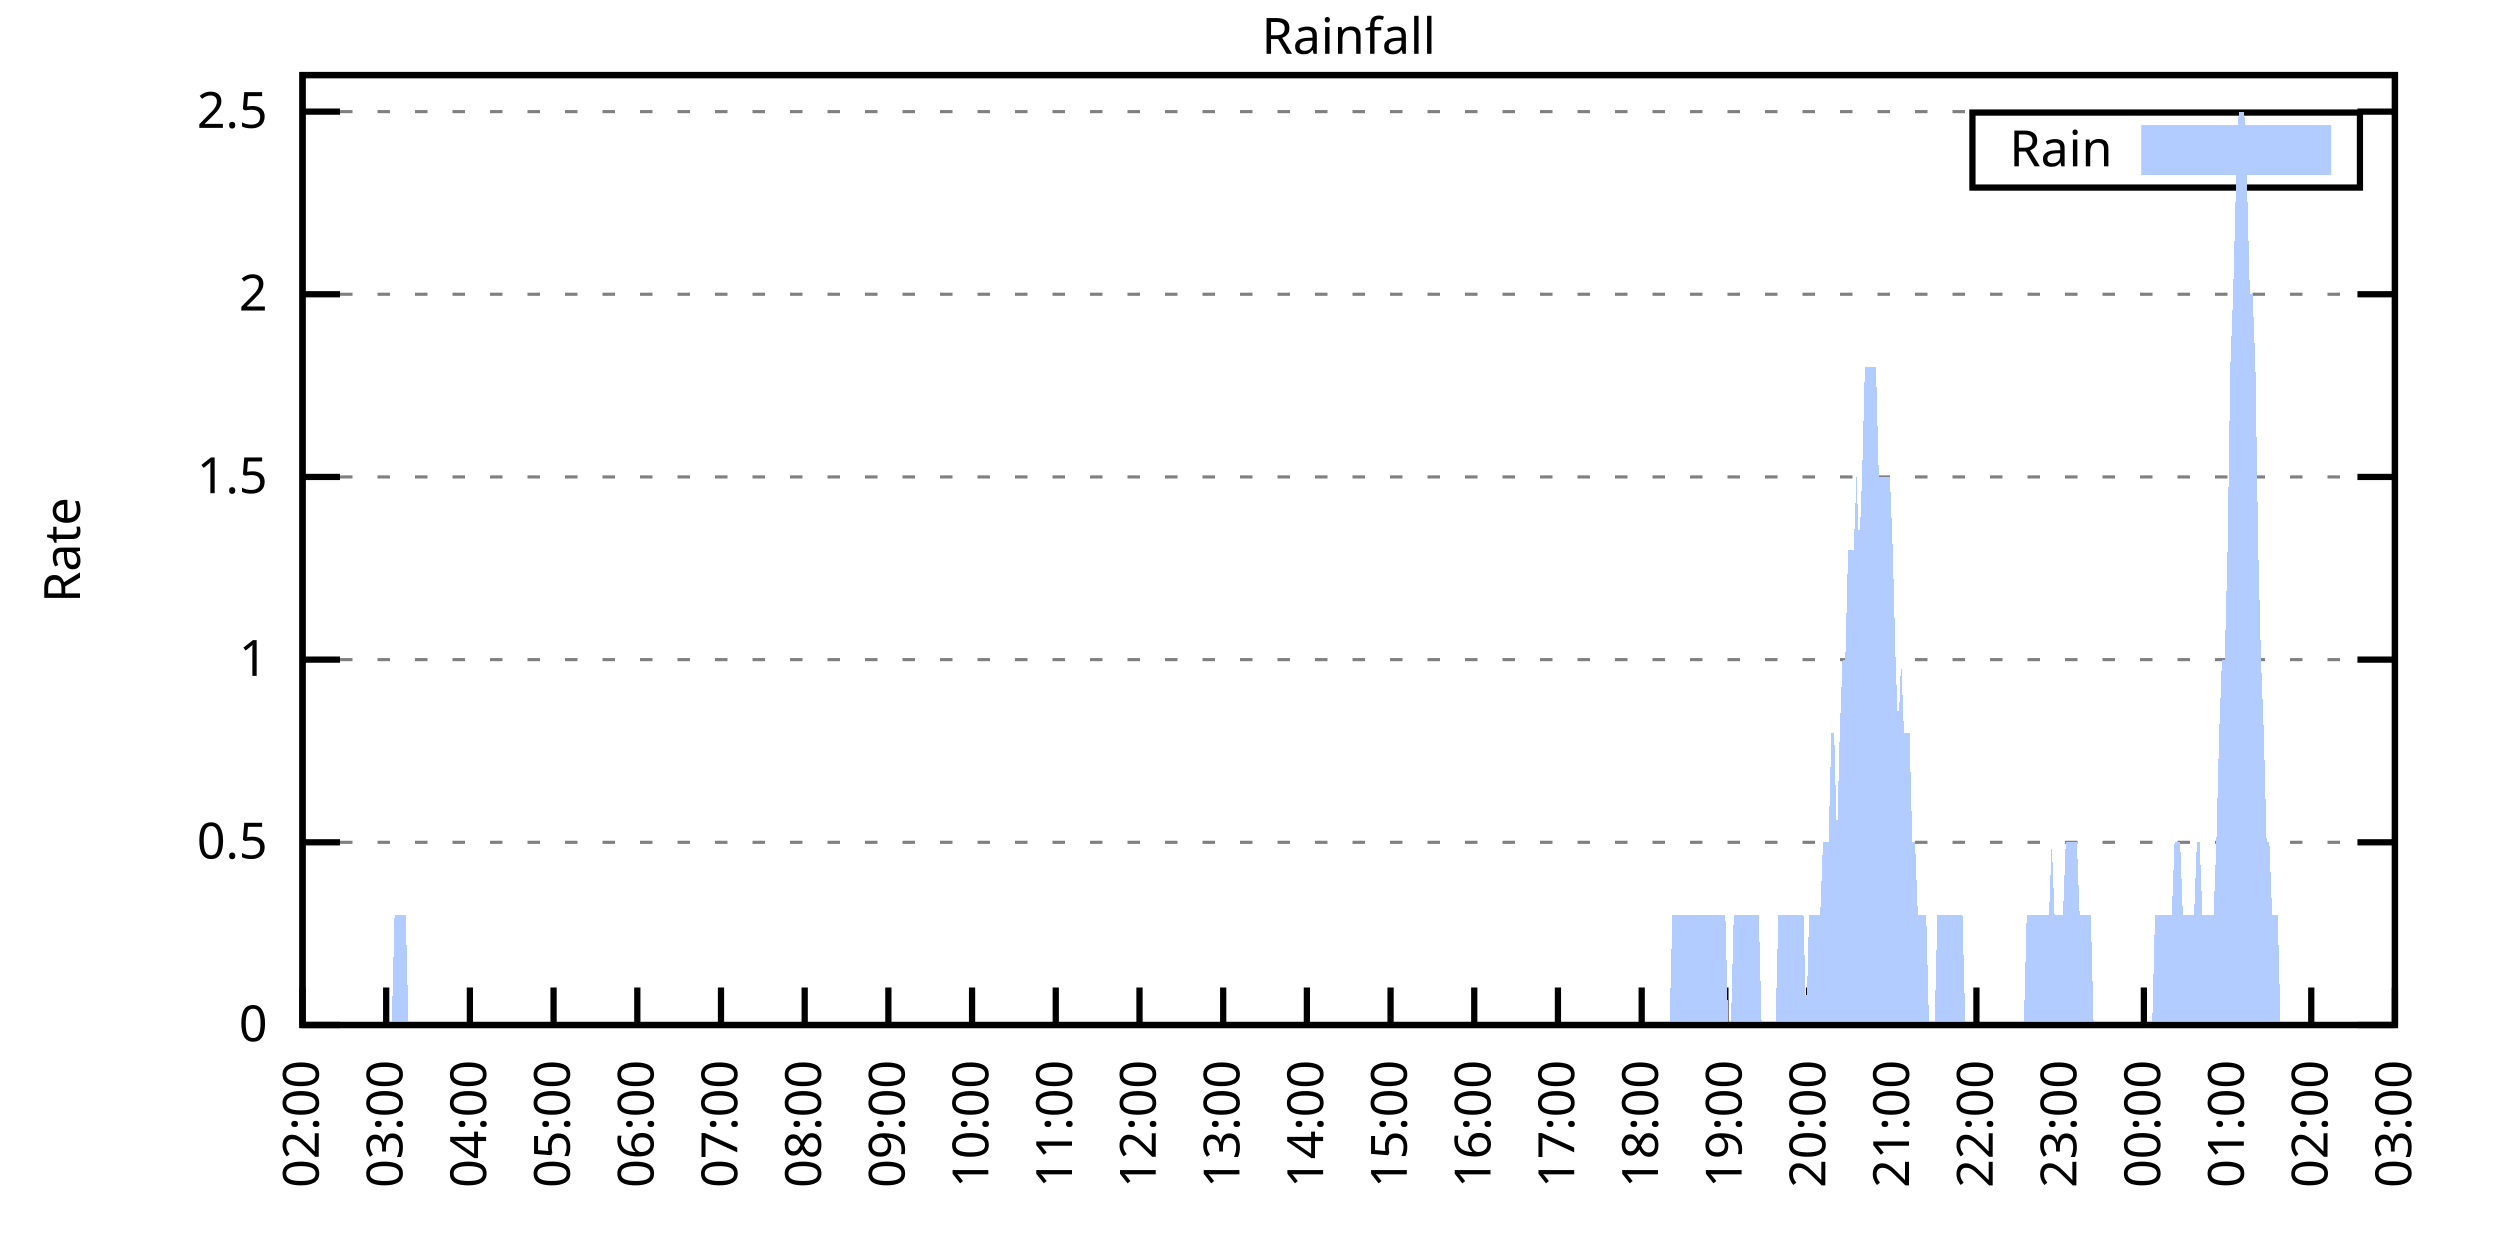
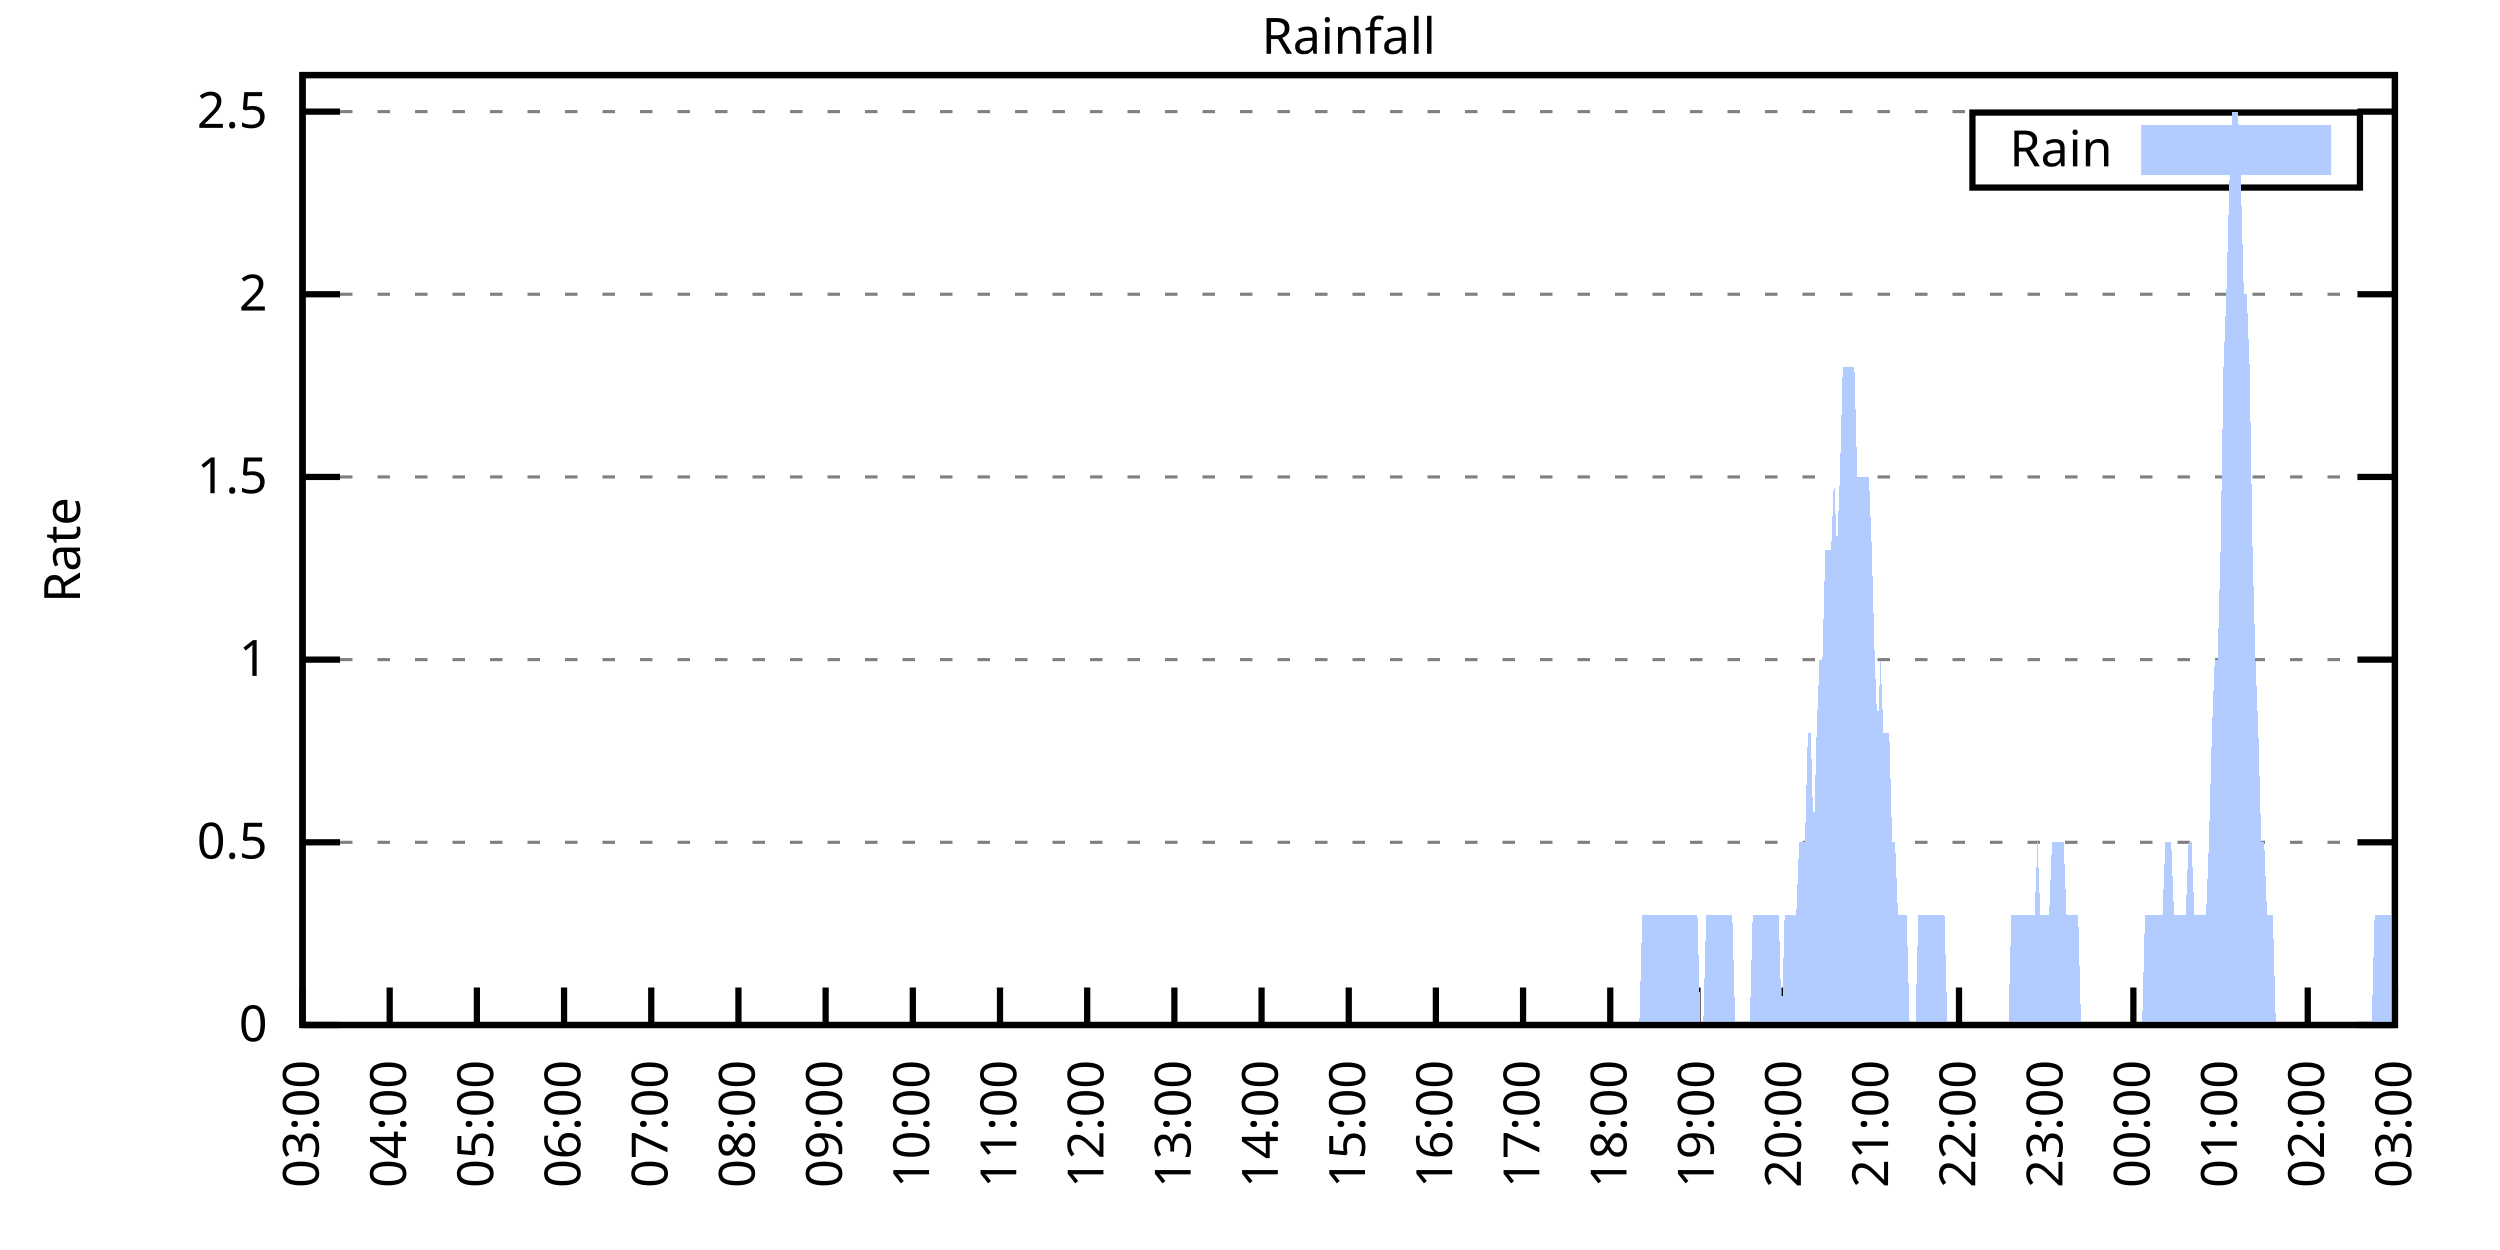
<svg xmlns="http://www.w3.org/2000/svg" xmlns:xlink="http://www.w3.org/1999/xlink" width="400" height="200" viewBox="0 0 400 200">
  <g id="gnuplot_canvas">
    <rect x="0" y="0" width="400" height="200" fill="none" />
    <defs>
      <circle id="gpDot" r="0.5" stroke-width="0.5" stroke="currentColor" />
      <path id="gpPt0" stroke-width="0.333" stroke="currentColor" d="M-1,0 h2 M0,-1 v2" />
      <path id="gpPt1" stroke-width="0.333" stroke="currentColor" d="M-1,-1 L1,1 M1,-1 L-1,1" />
      <path id="gpPt2" stroke-width="0.333" stroke="currentColor" d="M-1,0 L1,0 M0,-1 L0,1 M-1,-1 L1,1 M-1,1 L1,-1" />
      <rect id="gpPt3" stroke-width="0.333" stroke="currentColor" x="-1" y="-1" width="2" height="2" />
      <rect id="gpPt4" stroke-width="0.333" stroke="currentColor" fill="currentColor" x="-1" y="-1" width="2" height="2" />
      <circle id="gpPt5" stroke-width="0.333" stroke="currentColor" cx="0" cy="0" r="1" />
      <use xlink:href="#gpPt5" id="gpPt6" fill="currentColor" stroke="none" />
      <path id="gpPt7" stroke-width="0.333" stroke="currentColor" d="M0,-1.33 L-1.33,0.67 L1.33,0.67 z" />
      <use xlink:href="#gpPt7" id="gpPt8" fill="currentColor" stroke="none" />
      <use xlink:href="#gpPt7" id="gpPt9" stroke="currentColor" transform="rotate(180)" />
      <use xlink:href="#gpPt9" id="gpPt10" fill="currentColor" stroke="none" />
      <use xlink:href="#gpPt3" id="gpPt11" stroke="currentColor" transform="rotate(45)" />
      <use xlink:href="#gpPt11" id="gpPt12" fill="currentColor" stroke="none" />
      <path id="gpPt13" stroke-width="0.333" stroke="currentColor" d="M0,1.330 L1.265,0.411 L0.782,-1.067 L-0.782,-1.076 L-1.265,0.411 z" />
      <use xlink:href="#gpPt13" id="gpPt14" fill="currentColor" stroke="none" />
      <filter id="textbox" filterUnits="objectBoundingBox" x="0" y="0" height="1" width="1">
        <feFlood flood-color="white" flood-opacity="1" result="bgnd" />
        <feComposite in="SourceGraphic" in2="bgnd" operator="atop" />
      </filter>
      <filter id="greybox" filterUnits="objectBoundingBox" x="0" y="0" height="1" width="1">
        <feFlood flood-color="lightgrey" flood-opacity="1" result="grey" />
        <feComposite in="SourceGraphic" in2="grey" operator="atop" />
      </filter>
    </defs>
    <g fill="none" color="white" stroke="currentColor" stroke-width="1.00" stroke-linecap="butt" stroke-linejoin="miter">
</g>
    <g fill="none" color="black" stroke="currentColor" stroke-width="1.00" stroke-linecap="butt" stroke-linejoin="miter">
      <g stroke="none" shape-rendering="crispEdges">
        <polygon fill="rgb(255, 255, 255)" points="48.40,164.00 383.18,164.00 383.18,12.02 48.40,12.02 " />
      </g>
    </g>
    <g fill="none" color="black" stroke="currentColor" stroke-width="1.00" stroke-linecap="butt" stroke-linejoin="miter">
</g>
    <g fill="none" color="black" stroke="black" stroke-width="0.50" stroke-linecap="butt" stroke-linejoin="miter">
</g>
    <g fill="none" color="gray" stroke="currentColor" stroke-width="0.50" stroke-linecap="butt" stroke-linejoin="miter">
      <path stroke="gray" stroke-dasharray="2,4" class="gridline" d="M48.40,164.00 L383.19,164.00  " />
    </g>
    <g fill="none" color="gray" stroke="gray" stroke-width="1.00" stroke-linecap="butt" stroke-linejoin="miter">
</g>
    <g fill="none" color="black" stroke="currentColor" stroke-width="1.00" stroke-linecap="butt" stroke-linejoin="miter">
      <path stroke="black" d="M48.40,164.00 L54.40,164.00 M383.19,164.00 L377.19,164.00  " />
      <g transform="translate(42.80,166.60)" stroke="none" fill="black" font-family="Sans" font-size="8.00" text-anchor="end">
        <text>
          <tspan font-family="Sans"> 0</tspan>
        </text>
      </g>
    </g>
    <g fill="none" color="black" stroke="currentColor" stroke-width="1.00" stroke-linecap="butt" stroke-linejoin="miter">
</g>
    <g fill="none" color="black" stroke="black" stroke-width="0.50" stroke-linecap="butt" stroke-linejoin="miter">
</g>
    <g fill="none" color="gray" stroke="currentColor" stroke-width="0.50" stroke-linecap="butt" stroke-linejoin="miter">
      <path stroke="gray" stroke-dasharray="2,4" class="gridline" d="M48.40,134.77 L383.19,134.77  " />
    </g>
    <g fill="none" color="gray" stroke="gray" stroke-width="1.00" stroke-linecap="butt" stroke-linejoin="miter">
</g>
    <g fill="none" color="black" stroke="currentColor" stroke-width="1.00" stroke-linecap="butt" stroke-linejoin="miter">
      <path stroke="black" d="M48.40,134.77 L54.40,134.77 M383.19,134.77 L377.19,134.77  " />
      <g transform="translate(42.80,137.37)" stroke="none" fill="black" font-family="Sans" font-size="8.00" text-anchor="end">
        <text>
          <tspan font-family="Sans"> 0.5</tspan>
        </text>
      </g>
    </g>
    <g fill="none" color="black" stroke="currentColor" stroke-width="1.00" stroke-linecap="butt" stroke-linejoin="miter">
</g>
    <g fill="none" color="black" stroke="black" stroke-width="0.50" stroke-linecap="butt" stroke-linejoin="miter">
</g>
    <g fill="none" color="gray" stroke="currentColor" stroke-width="0.50" stroke-linecap="butt" stroke-linejoin="miter">
      <path stroke="gray" stroke-dasharray="2,4" class="gridline" d="M48.40,105.54 L383.19,105.54  " />
    </g>
    <g fill="none" color="gray" stroke="gray" stroke-width="1.00" stroke-linecap="butt" stroke-linejoin="miter">
</g>
    <g fill="none" color="black" stroke="currentColor" stroke-width="1.00" stroke-linecap="butt" stroke-linejoin="miter">
      <path stroke="black" d="M48.40,105.54 L54.40,105.54 M383.19,105.54 L377.19,105.54  " />
      <g transform="translate(42.80,108.14)" stroke="none" fill="black" font-family="Sans" font-size="8.00" text-anchor="end">
        <text>
          <tspan font-family="Sans"> 1</tspan>
        </text>
      </g>
    </g>
    <g fill="none" color="black" stroke="currentColor" stroke-width="1.00" stroke-linecap="butt" stroke-linejoin="miter">
</g>
    <g fill="none" color="black" stroke="black" stroke-width="0.50" stroke-linecap="butt" stroke-linejoin="miter">
</g>
    <g fill="none" color="gray" stroke="currentColor" stroke-width="0.50" stroke-linecap="butt" stroke-linejoin="miter">
      <path stroke="gray" stroke-dasharray="2,4" class="gridline" d="M48.40,76.31 L383.19,76.31  " />
    </g>
    <g fill="none" color="gray" stroke="gray" stroke-width="1.00" stroke-linecap="butt" stroke-linejoin="miter">
</g>
    <g fill="none" color="black" stroke="currentColor" stroke-width="1.00" stroke-linecap="butt" stroke-linejoin="miter">
      <path stroke="black" d="M48.40,76.31 L54.40,76.31 M383.19,76.31 L377.19,76.31  " />
      <g transform="translate(42.80,78.91)" stroke="none" fill="black" font-family="Sans" font-size="8.00" text-anchor="end">
        <text>
          <tspan font-family="Sans"> 1.5</tspan>
        </text>
      </g>
    </g>
    <g fill="none" color="black" stroke="currentColor" stroke-width="1.00" stroke-linecap="butt" stroke-linejoin="miter">
</g>
    <g fill="none" color="black" stroke="black" stroke-width="0.50" stroke-linecap="butt" stroke-linejoin="miter">
</g>
    <g fill="none" color="gray" stroke="currentColor" stroke-width="0.50" stroke-linecap="butt" stroke-linejoin="miter">
      <path stroke="gray" stroke-dasharray="2,4" class="gridline" d="M48.40,47.08 L383.19,47.08  " />
    </g>
    <g fill="none" color="gray" stroke="gray" stroke-width="1.00" stroke-linecap="butt" stroke-linejoin="miter">
</g>
    <g fill="none" color="black" stroke="currentColor" stroke-width="1.00" stroke-linecap="butt" stroke-linejoin="miter">
      <path stroke="black" d="M48.40,47.08 L54.40,47.08 M383.19,47.08 L377.19,47.08  " />
      <g transform="translate(42.80,49.68)" stroke="none" fill="black" font-family="Sans" font-size="8.00" text-anchor="end">
        <text>
          <tspan font-family="Sans"> 2</tspan>
        </text>
      </g>
    </g>
    <g fill="none" color="black" stroke="currentColor" stroke-width="1.00" stroke-linecap="butt" stroke-linejoin="miter">
</g>
    <g fill="none" color="black" stroke="black" stroke-width="0.50" stroke-linecap="butt" stroke-linejoin="miter">
</g>
    <g fill="none" color="gray" stroke="currentColor" stroke-width="0.50" stroke-linecap="butt" stroke-linejoin="miter">
      <path stroke="gray" stroke-dasharray="2,4" class="gridline" d="M48.40,17.86 L383.19,17.86  " />
    </g>
    <g fill="none" color="gray" stroke="gray" stroke-width="1.00" stroke-linecap="butt" stroke-linejoin="miter">
</g>
    <g fill="none" color="black" stroke="currentColor" stroke-width="1.00" stroke-linecap="butt" stroke-linejoin="miter">
      <path stroke="black" d="M48.40,17.86 L54.40,17.86 M383.19,17.86 L377.19,17.86  " />
      <g transform="translate(42.80,20.46)" stroke="none" fill="black" font-family="Sans" font-size="8.00" text-anchor="end">
        <text>
          <tspan font-family="Sans"> 2.5</tspan>
        </text>
      </g>
    </g>
    <g fill="none" color="black" stroke="currentColor" stroke-width="1.00" stroke-linecap="butt" stroke-linejoin="miter">
      <path stroke="black" d="M48.40,164.00 L48.40,158.00  " />
      <g transform="translate(51.00,169.60) rotate(270.00)" stroke="none" fill="black" font-family="Sans" font-size="8.00" text-anchor="end">
        <text>
-           <tspan font-family="Sans">02:00</tspan>
-         </text>
-       </g>
-     </g>
-     <g fill="none" color="black" stroke="currentColor" stroke-width="1.00" stroke-linecap="butt" stroke-linejoin="miter">
-       <path stroke="black" d="M61.79,164.00 L61.79,158.00  " />
-       <g transform="translate(64.39,169.60) rotate(270.00)" stroke="none" fill="black" font-family="Sans" font-size="8.00" text-anchor="end">
-         <text>
          <tspan font-family="Sans">03:00</tspan>
        </text>
      </g>
    </g>
    <g fill="none" color="black" stroke="currentColor" stroke-width="1.00" stroke-linecap="butt" stroke-linejoin="miter">
-       <path stroke="black" d="M75.18,164.00 L75.18,158.00  " />
-       <g transform="translate(77.78,169.60) rotate(270.00)" stroke="none" fill="black" font-family="Sans" font-size="8.00" text-anchor="end">
+       <path stroke="black" d="M62.35,164.00 L62.35,158.00  " />
+       <g transform="translate(64.95,169.60) rotate(270.00)" stroke="none" fill="black" font-family="Sans" font-size="8.00" text-anchor="end">
        <text>
          <tspan font-family="Sans">04:00</tspan>
        </text>
      </g>
    </g>
    <g fill="none" color="black" stroke="currentColor" stroke-width="1.00" stroke-linecap="butt" stroke-linejoin="miter">
-       <path stroke="black" d="M88.57,164.00 L88.57,158.00  " />
-       <g transform="translate(91.17,169.60) rotate(270.00)" stroke="none" fill="black" font-family="Sans" font-size="8.00" text-anchor="end">
+       <path stroke="black" d="M76.30,164.00 L76.30,158.00  " />
+       <g transform="translate(78.90,169.60) rotate(270.00)" stroke="none" fill="black" font-family="Sans" font-size="8.00" text-anchor="end">
        <text>
          <tspan font-family="Sans">05:00</tspan>
        </text>
      </g>
    </g>
    <g fill="none" color="black" stroke="currentColor" stroke-width="1.00" stroke-linecap="butt" stroke-linejoin="miter">
-       <path stroke="black" d="M101.97,164.00 L101.97,158.00  " />
-       <g transform="translate(104.57,169.60) rotate(270.00)" stroke="none" fill="black" font-family="Sans" font-size="8.00" text-anchor="end">
+       <path stroke="black" d="M90.25,164.00 L90.25,158.00  " />
+       <g transform="translate(92.85,169.60) rotate(270.00)" stroke="none" fill="black" font-family="Sans" font-size="8.00" text-anchor="end">
        <text>
          <tspan font-family="Sans">06:00</tspan>
        </text>
      </g>
    </g>
    <g fill="none" color="black" stroke="currentColor" stroke-width="1.00" stroke-linecap="butt" stroke-linejoin="miter">
-       <path stroke="black" d="M115.36,164.00 L115.36,158.00  " />
-       <g transform="translate(117.96,169.60) rotate(270.00)" stroke="none" fill="black" font-family="Sans" font-size="8.00" text-anchor="end">
+       <path stroke="black" d="M104.20,164.00 L104.20,158.00  " />
+       <g transform="translate(106.80,169.60) rotate(270.00)" stroke="none" fill="black" font-family="Sans" font-size="8.00" text-anchor="end">
        <text>
          <tspan font-family="Sans">07:00</tspan>
        </text>
      </g>
    </g>
    <g fill="none" color="black" stroke="currentColor" stroke-width="1.00" stroke-linecap="butt" stroke-linejoin="miter">
-       <path stroke="black" d="M128.75,164.00 L128.75,158.00  " />
-       <g transform="translate(131.35,169.60) rotate(270.00)" stroke="none" fill="black" font-family="Sans" font-size="8.00" text-anchor="end">
+       <path stroke="black" d="M118.15,164.00 L118.15,158.00  " />
+       <g transform="translate(120.75,169.60) rotate(270.00)" stroke="none" fill="black" font-family="Sans" font-size="8.00" text-anchor="end">
        <text>
          <tspan font-family="Sans">08:00</tspan>
        </text>
      </g>
    </g>
    <g fill="none" color="black" stroke="currentColor" stroke-width="1.00" stroke-linecap="butt" stroke-linejoin="miter">
-       <path stroke="black" d="M142.14,164.00 L142.14,158.00  " />
-       <g transform="translate(144.74,169.60) rotate(270.00)" stroke="none" fill="black" font-family="Sans" font-size="8.00" text-anchor="end">
+       <path stroke="black" d="M132.10,164.00 L132.10,158.00  " />
+       <g transform="translate(134.70,169.60) rotate(270.00)" stroke="none" fill="black" font-family="Sans" font-size="8.00" text-anchor="end">
        <text>
          <tspan font-family="Sans">09:00</tspan>
        </text>
      </g>
    </g>
    <g fill="none" color="black" stroke="currentColor" stroke-width="1.00" stroke-linecap="butt" stroke-linejoin="miter">
-       <path stroke="black" d="M155.53,164.00 L155.53,158.00  " />
-       <g transform="translate(158.13,169.60) rotate(270.00)" stroke="none" fill="black" font-family="Sans" font-size="8.00" text-anchor="end">
+       <path stroke="black" d="M146.05,164.00 L146.05,158.00  " />
+       <g transform="translate(148.65,169.60) rotate(270.00)" stroke="none" fill="black" font-family="Sans" font-size="8.00" text-anchor="end">
        <text>
          <tspan font-family="Sans">10:00</tspan>
        </text>
      </g>
    </g>
    <g fill="none" color="black" stroke="currentColor" stroke-width="1.00" stroke-linecap="butt" stroke-linejoin="miter">
-       <path stroke="black" d="M168.92,164.00 L168.92,158.00  " />
-       <g transform="translate(171.52,169.60) rotate(270.00)" stroke="none" fill="black" font-family="Sans" font-size="8.00" text-anchor="end">
+       <path stroke="black" d="M160.00,164.00 L160.00,158.00  " />
+       <g transform="translate(162.60,169.60) rotate(270.00)" stroke="none" fill="black" font-family="Sans" font-size="8.00" text-anchor="end">
        <text>
          <tspan font-family="Sans">11:00</tspan>
        </text>
      </g>
    </g>
    <g fill="none" color="black" stroke="currentColor" stroke-width="1.00" stroke-linecap="butt" stroke-linejoin="miter">
-       <path stroke="black" d="M182.32,164.00 L182.32,158.00  " />
-       <g transform="translate(184.92,169.60) rotate(270.00)" stroke="none" fill="black" font-family="Sans" font-size="8.00" text-anchor="end">
+       <path stroke="black" d="M173.95,164.00 L173.95,158.00  " />
+       <g transform="translate(176.55,169.60) rotate(270.00)" stroke="none" fill="black" font-family="Sans" font-size="8.00" text-anchor="end">
        <text>
          <tspan font-family="Sans">12:00</tspan>
        </text>
      </g>
    </g>
    <g fill="none" color="black" stroke="currentColor" stroke-width="1.00" stroke-linecap="butt" stroke-linejoin="miter">
-       <path stroke="black" d="M195.71,164.00 L195.71,158.00  " />
-       <g transform="translate(198.31,169.60) rotate(270.00)" stroke="none" fill="black" font-family="Sans" font-size="8.00" text-anchor="end">
+       <path stroke="black" d="M187.90,164.00 L187.90,158.00  " />
+       <g transform="translate(190.50,169.60) rotate(270.00)" stroke="none" fill="black" font-family="Sans" font-size="8.00" text-anchor="end">
        <text>
          <tspan font-family="Sans">13:00</tspan>
        </text>
      </g>
    </g>
    <g fill="none" color="black" stroke="currentColor" stroke-width="1.00" stroke-linecap="butt" stroke-linejoin="miter">
-       <path stroke="black" d="M209.10,164.00 L209.10,158.00  " />
-       <g transform="translate(211.70,169.60) rotate(270.00)" stroke="none" fill="black" font-family="Sans" font-size="8.00" text-anchor="end">
+       <path stroke="black" d="M201.85,164.00 L201.85,158.00  " />
+       <g transform="translate(204.45,169.60) rotate(270.00)" stroke="none" fill="black" font-family="Sans" font-size="8.00" text-anchor="end">
        <text>
          <tspan font-family="Sans">14:00</tspan>
        </text>
      </g>
    </g>
    <g fill="none" color="black" stroke="currentColor" stroke-width="1.00" stroke-linecap="butt" stroke-linejoin="miter">
-       <path stroke="black" d="M222.49,164.00 L222.49,158.00  " />
-       <g transform="translate(225.09,169.60) rotate(270.00)" stroke="none" fill="black" font-family="Sans" font-size="8.00" text-anchor="end">
+       <path stroke="black" d="M215.80,164.00 L215.80,158.00  " />
+       <g transform="translate(218.40,169.60) rotate(270.00)" stroke="none" fill="black" font-family="Sans" font-size="8.00" text-anchor="end">
        <text>
          <tspan font-family="Sans">15:00</tspan>
        </text>
      </g>
    </g>
    <g fill="none" color="black" stroke="currentColor" stroke-width="1.00" stroke-linecap="butt" stroke-linejoin="miter">
-       <path stroke="black" d="M235.88,164.00 L235.88,158.00  " />
-       <g transform="translate(238.48,169.60) rotate(270.00)" stroke="none" fill="black" font-family="Sans" font-size="8.00" text-anchor="end">
+       <path stroke="black" d="M229.74,164.00 L229.74,158.00  " />
+       <g transform="translate(232.34,169.60) rotate(270.00)" stroke="none" fill="black" font-family="Sans" font-size="8.00" text-anchor="end">
        <text>
          <tspan font-family="Sans">16:00</tspan>
        </text>
      </g>
    </g>
    <g fill="none" color="black" stroke="currentColor" stroke-width="1.00" stroke-linecap="butt" stroke-linejoin="miter">
-       <path stroke="black" d="M249.27,164.00 L249.27,158.00  " />
-       <g transform="translate(251.87,169.60) rotate(270.00)" stroke="none" fill="black" font-family="Sans" font-size="8.00" text-anchor="end">
+       <path stroke="black" d="M243.69,164.00 L243.69,158.00  " />
+       <g transform="translate(246.29,169.60) rotate(270.00)" stroke="none" fill="black" font-family="Sans" font-size="8.00" text-anchor="end">
        <text>
          <tspan font-family="Sans">17:00</tspan>
        </text>
      </g>
    </g>
    <g fill="none" color="black" stroke="currentColor" stroke-width="1.00" stroke-linecap="butt" stroke-linejoin="miter">
-       <path stroke="black" d="M262.67,164.00 L262.67,158.00  " />
-       <g transform="translate(265.27,169.60) rotate(270.00)" stroke="none" fill="black" font-family="Sans" font-size="8.00" text-anchor="end">
+       <path stroke="black" d="M257.64,164.00 L257.64,158.00  " />
+       <g transform="translate(260.24,169.60) rotate(270.00)" stroke="none" fill="black" font-family="Sans" font-size="8.00" text-anchor="end">
        <text>
          <tspan font-family="Sans">18:00</tspan>
        </text>
      </g>
    </g>
    <g fill="none" color="black" stroke="currentColor" stroke-width="1.00" stroke-linecap="butt" stroke-linejoin="miter">
-       <path stroke="black" d="M276.06,164.00 L276.06,158.00  " />
-       <g transform="translate(278.66,169.60) rotate(270.00)" stroke="none" fill="black" font-family="Sans" font-size="8.00" text-anchor="end">
+       <path stroke="black" d="M271.59,164.00 L271.59,158.00  " />
+       <g transform="translate(274.19,169.60) rotate(270.00)" stroke="none" fill="black" font-family="Sans" font-size="8.00" text-anchor="end">
        <text>
          <tspan font-family="Sans">19:00</tspan>
        </text>
      </g>
    </g>
    <g fill="none" color="black" stroke="currentColor" stroke-width="1.00" stroke-linecap="butt" stroke-linejoin="miter">
-       <path stroke="black" d="M289.45,164.00 L289.45,158.00  " />
-       <g transform="translate(292.05,169.60) rotate(270.00)" stroke="none" fill="black" font-family="Sans" font-size="8.00" text-anchor="end">
+       <path stroke="black" d="M285.54,164.00 L285.54,158.00  " />
+       <g transform="translate(288.14,169.60) rotate(270.00)" stroke="none" fill="black" font-family="Sans" font-size="8.00" text-anchor="end">
        <text>
          <tspan font-family="Sans">20:00</tspan>
        </text>
      </g>
    </g>
    <g fill="none" color="black" stroke="currentColor" stroke-width="1.00" stroke-linecap="butt" stroke-linejoin="miter">
-       <path stroke="black" d="M302.84,164.00 L302.84,158.00  " />
-       <g transform="translate(305.44,169.60) rotate(270.00)" stroke="none" fill="black" font-family="Sans" font-size="8.00" text-anchor="end">
+       <path stroke="black" d="M299.49,164.00 L299.49,158.00  " />
+       <g transform="translate(302.09,169.60) rotate(270.00)" stroke="none" fill="black" font-family="Sans" font-size="8.00" text-anchor="end">
        <text>
          <tspan font-family="Sans">21:00</tspan>
        </text>
      </g>
    </g>
    <g fill="none" color="black" stroke="currentColor" stroke-width="1.00" stroke-linecap="butt" stroke-linejoin="miter">
-       <path stroke="black" d="M316.23,164.00 L316.23,158.00  " />
-       <g transform="translate(318.83,169.60) rotate(270.00)" stroke="none" fill="black" font-family="Sans" font-size="8.00" text-anchor="end">
+       <path stroke="black" d="M313.44,164.00 L313.44,158.00  " />
+       <g transform="translate(316.04,169.60) rotate(270.00)" stroke="none" fill="black" font-family="Sans" font-size="8.00" text-anchor="end">
        <text>
          <tspan font-family="Sans">22:00</tspan>
        </text>
      </g>
    </g>
    <g fill="none" color="black" stroke="currentColor" stroke-width="1.00" stroke-linecap="butt" stroke-linejoin="miter">
-       <path stroke="black" d="M329.62,164.00 L329.62,158.00  " />
-       <g transform="translate(332.22,169.60) rotate(270.00)" stroke="none" fill="black" font-family="Sans" font-size="8.00" text-anchor="end">
+       <path stroke="black" d="M327.39,164.00 L327.39,158.00  " />
+       <g transform="translate(329.99,169.60) rotate(270.00)" stroke="none" fill="black" font-family="Sans" font-size="8.00" text-anchor="end">
        <text>
          <tspan font-family="Sans">23:00</tspan>
        </text>
      </g>
    </g>
    <g fill="none" color="black" stroke="currentColor" stroke-width="1.00" stroke-linecap="butt" stroke-linejoin="miter">
-       <path stroke="black" d="M343.02,164.00 L343.02,158.00  " />
-       <g transform="translate(345.62,169.60) rotate(270.00)" stroke="none" fill="black" font-family="Sans" font-size="8.00" text-anchor="end">
+       <path stroke="black" d="M341.34,164.00 L341.34,158.00  " />
+       <g transform="translate(343.94,169.60) rotate(270.00)" stroke="none" fill="black" font-family="Sans" font-size="8.00" text-anchor="end">
        <text>
          <tspan font-family="Sans">00:00</tspan>
        </text>
      </g>
    </g>
    <g fill="none" color="black" stroke="currentColor" stroke-width="1.00" stroke-linecap="butt" stroke-linejoin="miter">
-       <path stroke="black" d="M356.41,164.00 L356.41,158.00  " />
-       <g transform="translate(359.01,169.60) rotate(270.00)" stroke="none" fill="black" font-family="Sans" font-size="8.00" text-anchor="end">
+       <path stroke="black" d="M355.29,164.00 L355.29,158.00  " />
+       <g transform="translate(357.89,169.60) rotate(270.00)" stroke="none" fill="black" font-family="Sans" font-size="8.00" text-anchor="end">
        <text>
          <tspan font-family="Sans">01:00</tspan>
        </text>
      </g>
    </g>
    <g fill="none" color="black" stroke="currentColor" stroke-width="1.00" stroke-linecap="butt" stroke-linejoin="miter">
-       <path stroke="black" d="M369.80,164.00 L369.80,158.00  " />
-       <g transform="translate(372.40,169.60) rotate(270.00)" stroke="none" fill="black" font-family="Sans" font-size="8.00" text-anchor="end">
+       <path stroke="black" d="M369.24,164.00 L369.24,158.00  " />
+       <g transform="translate(371.84,169.60) rotate(270.00)" stroke="none" fill="black" font-family="Sans" font-size="8.00" text-anchor="end">
        <text>
          <tspan font-family="Sans">02:00</tspan>
        </text>
      </g>
    </g>
    <g fill="none" color="black" stroke="currentColor" stroke-width="1.00" stroke-linecap="butt" stroke-linejoin="miter">
      <path stroke="black" d="M383.19,164.00 L383.19,158.00  " />
      <g transform="translate(385.79,169.60) rotate(270.00)" stroke="none" fill="black" font-family="Sans" font-size="8.00" text-anchor="end">
        <text>
          <tspan font-family="Sans">03:00</tspan>
        </text>
      </g>
    </g>
    <g fill="none" color="black" stroke="currentColor" stroke-width="1.00" stroke-linecap="butt" stroke-linejoin="miter">
</g>
    <g fill="none" color="black" stroke="currentColor" stroke-width="1.00" stroke-linecap="butt" stroke-linejoin="miter">
      <path stroke="black" d="M48.40,12.01 L48.40,164.00 L383.19,164.00 L383.19,12.01 L48.40,12.01 Z  " />
    </g>
    <g fill="none" color="black" stroke="currentColor" stroke-width="1.00" stroke-linecap="butt" stroke-linejoin="miter">
</g>
    <g fill="none" color="black" stroke="currentColor" stroke-width="1.00" stroke-linecap="butt" stroke-linejoin="miter">
      <path stroke="black" d="M315.59,30.01 L315.59,18.01 L377.59,18.01 L377.59,30.01 L315.59,30.01 Z  " />
    </g>
    <g id="Rainfall_plot_1">
      <g fill="none" color="white" stroke="black" stroke-width="2.00" stroke-linecap="butt" stroke-linejoin="miter">
</g>
      <g fill="none" color="black" stroke="currentColor" stroke-width="2.00" stroke-linecap="butt" stroke-linejoin="miter">
        <g transform="translate(337.99,26.61)" stroke="none" fill="black" font-family="Sans" font-size="8.00" text-anchor="end">
          <text>
            <tspan font-family="Sans">Rain</tspan>
          </text>
        </g>
      </g>
      <g fill="none" color="black" stroke="currentColor" stroke-width="2.00" stroke-linecap="butt" stroke-linejoin="miter">
        <g stroke="none" shape-rendering="crispEdges">
          <polygon fill="rgb(178, 204, 255)" points="343.59,27.01 371.99,27.01 371.99,21.01 343.59,21.01 " />
        </g>
        <path stroke="rgb(178, 204, 255)" d="M343.59,27.01 L371.99,27.01 L371.99,21.01 L343.59,21.01 L343.59,27.01 Z  " />
      </g>
      <g fill="none" color="black" stroke="currentColor" stroke-width="2.00" stroke-linecap="butt" stroke-linejoin="miter">
        <g stroke="none" shape-rendering="crispEdges">
-           <polygon fill="rgb(178, 204, 255)" points="58.67,164.00 59.11,164.00 59.56,164.00 60.01,164.00 60.45,164.00 60.90,164.00 61.35,164.00 61.79,164.00 62.24,164.00 62.68,164.00 63.13,146.46 63.58,146.46 64.02,146.46 64.47,146.46 64.92,146.46 65.36,164.00 65.81,164.00 66.26,164.00 66.70,164.00 67.15,164.00 67.59,164.00 68.04,164.00 68.49,164.00 68.93,164.00 69.38,164.00 69.83,164.00 70.27,164.00 70.72,164.00 71.17,164.00 71.61,164.00 72.06,164.00 72.50,164.00 72.95,164.00 73.40,164.00 73.84,164.00 74.29,164.00 74.74,164.00 75.18,164.00 75.63,164.00 76.08,164.00 76.52,164.00 76.97,164.00 77.42,164.00 77.86,164.00 78.31,164.00 78.75,164.00 79.20,164.00 79.65,164.00 80.09,164.00 80.54,164.00 80.99,164.00 81.43,164.00 81.88,164.00 82.33,164.00 82.77,164.00 83.22,164.00 83.66,164.00 84.11,164.00 84.56,164.00 85.00,164.00 85.45,164.00 85.90,164.00 86.34,164.00 86.79,164.00 87.24,164.00 87.68,164.00 88.13,164.00 88.57,164.00 89.02,164.00 89.47,164.00 89.91,164.00 90.36,164.00 90.81,164.00 91.25,164.00 91.70,164.00 92.15,164.00 92.59,164.00 93.04,164.00 93.49,164.00 93.93,164.00 94.38,164.00 94.82,164.00 95.27,164.00 95.72,164.00 96.16,164.00 96.61,164.00 97.06,164.00 97.50,164.00 97.95,164.00 98.40,164.00 98.84,164.00 99.29,164.00 99.73,164.00 100.18,164.00 100.63,164.00 101.07,164.00 101.52,164.00 101.97,164.00 102.41,164.00 102.86,164.00 103.31,164.00 103.75,164.00 104.20,164.00 104.64,164.00 105.09,164.00 105.54,164.00 105.98,164.00 106.43,164.00 106.88,164.00 107.32,164.00 107.77,164.00 108.22,164.00 108.66,164.00 109.11,164.00 109.55,164.00 110.00,164.00 110.45,164.00 110.89,164.00 111.34,164.00 111.79,164.00 112.23,164.00 112.68,164.00 113.13,164.00 113.57,164.00 114.02,164.00 114.47,164.00 114.91,164.00 115.36,164.00 115.80,164.00 116.25,164.00 116.70,164.00 117.14,164.00 117.59,164.00 118.04,164.00 118.48,164.00 118.93,164.00 119.38,164.00 119.82,164.00 120.27,164.00 120.71,164.00 121.16,164.00 121.61,164.00 122.05,164.00 122.50,164.00 122.95,164.00 123.39,164.00 123.84,164.00 124.29,164.00 124.73,164.00 125.18,164.00 125.62,164.00 126.07,164.00 126.52,164.00 126.96,164.00 127.41,164.00 127.86,164.00 128.30,164.00 128.75,164.00 129.20,164.00 129.64,164.00 130.09,164.00 130.54,164.00 130.98,164.00 131.43,164.00 131.87,164.00 132.32,164.00 132.77,164.00 133.21,164.00 133.66,164.00 134.11,164.00 134.55,164.00 135.00,164.00 135.45,164.00 135.89,164.00 136.34,164.00 136.78,164.00 137.23,164.00 137.68,164.00 138.12,164.00 138.57,164.00 139.02,164.00 139.46,164.00 139.91,164.00 140.36,164.00 140.80,164.00 141.25,164.00 141.69,164.00 142.14,164.00 142.59,164.00 143.03,164.00 143.48,164.00 143.93,164.00 144.37,164.00 144.82,164.00 145.27,164.00 145.71,164.00 146.16,164.00 146.61,164.00 147.05,164.00 147.50,164.00 147.94,164.00 148.39,164.00 148.84,164.00 149.28,164.00 149.73,164.00 150.18,164.00 150.62,164.00 151.07,164.00 151.52,164.00 151.96,164.00 152.41,164.00 152.85,164.00 153.30,164.00 153.75,164.00 154.19,164.00 154.64,164.00 155.09,164.00 155.53,164.00 155.98,164.00 156.43,164.00 156.87,164.00 157.32,164.00 157.76,164.00 158.21,164.00 158.66,164.00 159.10,164.00 159.55,164.00 160.00,164.00 160.44,164.00 160.89,164.00 161.34,164.00 161.78,164.00 162.23,164.00 162.67,164.00 163.12,164.00 163.57,164.00 164.01,164.00 164.46,164.00 164.91,164.00 165.35,164.00 165.80,164.00 166.25,164.00 166.69,164.00 167.14,164.00 167.59,164.00 168.03,164.00 168.48,164.00 168.92,164.00 169.37,164.00 169.82,164.00 170.26,164.00 170.71,164.00 171.16,164.00 171.60,164.00 172.05,164.00 172.50,164.00 172.94,164.00 173.39,164.00 173.83,164.00 174.28,164.00 174.73,164.00 175.17,164.00 175.62,164.00 176.07,164.00 176.51,164.00 176.96,164.00 177.41,164.00 177.85,164.00 178.30,164.00 178.74,164.00 179.19,164.00 179.64,164.00 180.08,164.00 180.53,164.00 180.98,164.00 181.42,164.00 181.87,164.00 182.32,164.00 182.76,164.00 183.21,164.00 183.66,164.00 184.10,164.00 184.55,164.00 184.99,164.00 185.44,164.00 185.89,164.00 186.33,164.00 186.78,164.00 187.23,164.00 187.67,164.00 188.12,164.00 188.57,164.00 189.01,164.00 189.46,164.00 189.90,164.00 190.35,164.00 190.80,164.00 191.24,164.00 191.69,164.00 192.14,164.00 192.58,164.00 193.03,164.00 193.48,164.00 193.92,164.00 194.37,164.00 194.81,164.00 195.26,164.00 195.71,164.00 196.15,164.00 196.60,164.00 197.05,164.00 197.49,164.00 197.94,164.00 198.39,164.00 198.83,164.00 199.28,164.00 199.73,164.00 200.17,164.00 200.62,164.00 201.06,164.00 201.51,164.00 201.96,164.00 202.40,164.00 202.85,164.00 203.30,164.00 203.74,164.00 204.19,164.00 204.64,164.00 205.08,164.00 205.53,164.00 205.97,164.00 206.42,164.00 206.87,164.00 207.31,164.00 207.76,164.00 208.21,164.00 208.65,164.00 209.10,164.00 209.55,164.00 209.99,164.00 210.44,164.00 210.88,164.00 211.33,164.00 211.78,164.00 212.22,164.00 212.67,164.00 213.12,164.00 213.56,164.00 214.01,164.00 214.46,164.00 214.90,164.00 215.35,164.00 215.80,164.00 216.24,164.00 216.69,164.00 217.13,164.00 217.58,164.00 218.03,164.00 218.47,164.00 218.92,164.00 219.37,164.00 219.81,164.00 220.26,164.00 220.71,164.00 221.15,164.00 221.60,164.00 222.04,164.00 222.49,164.00 222.94,164.00 223.38,164.00 223.83,164.00 224.28,164.00 224.72,164.00 225.17,164.00 225.62,164.00 226.06,164.00 226.51,164.00 226.95,164.00 227.40,164.00 227.85,164.00 228.29,164.00 228.74,164.00 229.19,164.00 229.63,164.00 230.08,164.00 230.53,164.00 230.97,164.00 231.42,164.00 231.86,164.00 232.31,164.00 232.76,164.00 233.20,164.00 233.65,164.00 234.10,164.00 234.54,164.00 234.99,164.00 235.44,164.00 235.88,164.00 236.33,164.00 236.78,164.00 237.22,164.00 237.67,164.00 238.11,164.00 238.56,164.00 239.01,164.00 239.45,164.00 239.90,164.00 240.35,164.00 240.79,164.00 241.24,164.00 241.69,164.00 242.13,164.00 242.58,164.00 243.02,164.00 243.47,164.00 243.92,164.00 244.36,164.00 244.81,164.00 245.26,164.00 245.70,164.00 246.15,164.00 246.60,164.00 247.04,164.00 247.49,164.00 247.93,164.00 248.38,164.00 248.83,164.00 249.27,164.00 249.72,164.00 250.17,164.00 250.61,164.00 251.06,164.00 251.51,164.00 251.95,164.00 252.40,164.00 252.85,164.00 253.29,164.00 253.74,164.00 254.18,164.00 254.63,164.00 255.08,164.00 255.52,164.00 255.97,164.00 256.42,164.00 256.86,164.00 257.31,164.00 257.76,164.00 258.20,164.00 258.65,164.00 259.09,164.00 259.54,164.00 259.99,164.00 260.43,164.00 260.88,164.00 261.33,164.00 261.77,164.00 262.22,164.00 262.67,164.00 263.11,164.00 263.56,164.00 264.00,164.00 264.45,164.00 264.90,164.00 265.34,164.00 265.79,164.00 266.24,164.00 266.68,164.00 267.13,164.00 267.58,146.46 268.02,146.46 268.47,146.46 268.92,146.46 269.36,146.46 269.81,146.46 270.25,146.46 270.70,146.46 271.15,146.46 271.59,146.46 272.04,146.46 272.49,146.46 272.93,146.46 273.38,146.46 273.83,146.46 274.27,146.46 274.72,146.46 275.16,146.46 275.61,146.46 276.06,146.46 276.50,164.00 276.95,164.00 277.40,146.46 277.84,146.46 278.29,146.46 278.74,146.46 279.18,146.46 279.63,146.46 280.07,146.46 280.52,146.46 280.97,146.46 281.41,146.46 281.86,164.00 282.31,164.00 282.75,164.00 283.20,164.00 283.65,164.00 284.09,164.00 284.54,146.46 284.98,146.46 285.43,146.46 285.88,146.46 286.32,146.46 286.77,146.46 287.22,146.46 287.66,146.46 288.11,146.46 288.56,146.46 289.00,164.00 289.45,146.46 289.90,146.46 290.34,146.46 290.79,146.46 291.23,146.46 291.68,134.77 292.13,134.77 292.57,134.77 293.02,117.23 293.47,117.23 293.91,134.77 294.36,117.23 294.81,105.54 295.25,105.54 295.70,88.00 296.14,88.00 296.59,88.00 297.04,76.31 297.48,88.00 297.93,76.31 298.38,58.78 298.82,58.78 299.27,58.78 299.72,58.78 300.16,58.78 300.61,76.31 301.05,76.31 301.50,76.31 301.95,76.31 302.39,76.31 302.84,88.00 303.29,105.54 303.73,117.23 304.18,105.54 304.63,117.23 305.07,117.23 305.52,117.23 305.97,134.77 306.41,134.77 306.86,146.46 307.30,146.46 307.75,146.46 308.20,146.46 308.64,164.00 309.09,164.00 309.54,164.00 309.98,146.46 310.43,146.46 310.88,146.46 311.32,146.46 311.77,146.46 312.21,146.46 312.66,146.46 313.11,146.46 313.55,146.46 314.00,146.46 314.45,164.00 314.89,164.00 315.34,164.00 315.79,164.00 316.23,164.00 316.68,164.00 317.12,164.00 317.57,164.00 318.02,164.00 318.46,164.00 318.91,164.00 319.36,164.00 319.80,164.00 320.25,164.00 320.70,164.00 321.14,164.00 321.59,164.00 322.04,164.00 322.48,164.00 322.93,164.00 323.37,164.00 323.82,164.00 324.27,146.46 324.71,146.46 325.16,146.46 325.61,146.46 326.05,146.46 326.50,146.46 326.95,146.46 327.39,146.46 327.84,146.46 328.28,134.77 328.73,146.46 329.18,146.46 329.62,146.46 330.07,146.46 330.52,134.77 330.96,134.77 331.41,134.77 331.86,134.77 332.30,134.77 332.75,146.46 333.19,146.46 333.64,146.46 334.09,146.46 334.53,146.46 334.98,164.00 335.43,164.00 335.87,164.00 336.32,164.00 336.77,164.00 337.21,164.00 337.66,164.00 338.10,164.00 338.55,164.00 339.00,164.00 339.44,164.00 339.89,164.00 340.34,164.00 340.78,164.00 341.23,164.00 341.68,164.00 342.12,164.00 342.57,164.00 343.02,164.00 343.46,164.00 343.91,164.00 344.35,164.00 344.80,146.46 345.25,146.46 345.69,146.46 346.14,146.46 346.59,146.46 347.03,146.46 347.48,146.46 347.93,134.77 348.37,134.77 348.82,134.77 349.26,146.46 349.71,146.46 350.16,146.46 350.60,146.46 351.05,146.46 351.50,134.77 351.94,134.77 352.39,146.46 352.84,146.46 353.28,146.46 353.73,146.46 354.17,146.46 354.62,134.77 355.07,117.23 355.51,105.54 355.96,105.54 356.41,88.00 356.85,58.78 357.30,47.08 357.75,29.55 358.19,17.86 358.64,17.86 359.09,17.86 359.53,29.55 359.98,47.08 360.42,47.08 360.87,58.78 361.32,88.00 361.76,105.54 362.21,117.23 362.66,134.77 363.10,134.77 363.55,146.46 364.00,146.46 364.44,146.46 364.89,164.00 365.33,164.00 365.78,164.00 366.23,164.00 366.67,164.00 367.12,164.00 367.57,164.00 368.01,164.00 368.46,164.00 368.91,164.00 369.35,164.00 369.80,164.00 370.24,164.00 370.69,164.00 371.14,164.00 371.58,164.00 372.03,164.00 372.48,164.00 372.92,164.00 373.37,164.00 373.82,164.00 374.26,164.00 374.71,164.00 375.16,164.00 375.60,164.00 376.05,164.00 376.49,164.00 376.94,164.00 377.39,164.00 377.83,164.00 378.28,164.00 378.73,164.00 379.17,164.00 379.62,164.00 379.62,164.00 58.67,164.00 " />
+           <polygon fill="rgb(178, 204, 255)" points="48.86,164.00 49.33,164.00 49.79,164.00 50.26,164.00 50.72,164.00 51.19,164.00 51.65,164.00 52.12,164.00 52.58,164.00 53.05,164.00 53.51,164.00 53.98,164.00 54.44,164.00 54.91,164.00 55.37,164.00 55.84,164.00 56.30,164.00 56.77,164.00 57.23,164.00 57.70,164.00 58.16,164.00 58.63,164.00 59.09,164.00 59.56,164.00 60.02,164.00 60.49,164.00 60.95,164.00 61.42,164.00 61.88,164.00 62.35,164.00 62.81,164.00 63.28,164.00 63.74,164.00 64.21,164.00 64.67,164.00 65.14,164.00 65.60,164.00 66.07,164.00 66.53,164.00 67.00,164.00 67.46,164.00 67.93,164.00 68.39,164.00 68.86,164.00 69.32,164.00 69.79,164.00 70.25,164.00 70.72,164.00 71.18,164.00 71.65,164.00 72.11,164.00 72.58,164.00 73.04,164.00 73.51,164.00 73.97,164.00 74.44,164.00 74.90,164.00 75.37,164.00 75.83,164.00 76.30,164.00 76.76,164.00 77.23,164.00 77.69,164.00 78.16,164.00 78.62,164.00 79.09,164.00 79.55,164.00 80.02,164.00 80.48,164.00 80.95,164.00 81.41,164.00 81.88,164.00 82.34,164.00 82.81,164.00 83.27,164.00 83.74,164.00 84.20,164.00 84.67,164.00 85.13,164.00 85.60,164.00 86.06,164.00 86.53,164.00 86.99,164.00 87.46,164.00 87.92,164.00 88.39,164.00 88.85,164.00 89.32,164.00 89.78,164.00 90.25,164.00 90.71,164.00 91.18,164.00 91.64,164.00 92.11,164.00 92.57,164.00 93.04,164.00 93.50,164.00 93.97,164.00 94.43,164.00 94.90,164.00 95.36,164.00 95.83,164.00 96.29,164.00 96.76,164.00 97.22,164.00 97.69,164.00 98.15,164.00 98.62,164.00 99.08,164.00 99.55,164.00 100.01,164.00 100.48,164.00 100.94,164.00 101.41,164.00 101.87,164.00 102.34,164.00 102.80,164.00 103.27,164.00 103.73,164.00 104.20,164.00 104.66,164.00 105.13,164.00 105.59,164.00 106.06,164.00 106.52,164.00 106.99,164.00 107.45,164.00 107.92,164.00 108.38,164.00 108.85,164.00 109.31,164.00 109.78,164.00 110.24,164.00 110.71,164.00 111.17,164.00 111.64,164.00 112.10,164.00 112.57,164.00 113.03,164.00 113.50,164.00 113.96,164.00 114.43,164.00 114.89,164.00 115.36,164.00 115.82,164.00 116.29,164.00 116.75,164.00 117.22,164.00 117.68,164.00 118.15,164.00 118.61,164.00 119.08,164.00 119.54,164.00 120.01,164.00 120.47,164.00 120.94,164.00 121.40,164.00 121.87,164.00 122.33,164.00 122.80,164.00 123.26,164.00 123.73,164.00 124.19,164.00 124.66,164.00 125.12,164.00 125.59,164.00 126.05,164.00 126.52,164.00 126.98,164.00 127.45,164.00 127.91,164.00 128.38,164.00 128.84,164.00 129.31,164.00 129.77,164.00 130.24,164.00 130.70,164.00 131.17,164.00 131.63,164.00 132.10,164.00 132.56,164.00 133.03,164.00 133.49,164.00 133.96,164.00 134.42,164.00 134.89,164.00 135.35,164.00 135.82,164.00 136.28,164.00 136.75,164.00 137.21,164.00 137.68,164.00 138.14,164.00 138.61,164.00 139.07,164.00 139.54,164.00 140.00,164.00 140.47,164.00 140.93,164.00 141.40,164.00 141.86,164.00 142.33,164.00 142.79,164.00 143.26,164.00 143.72,164.00 144.19,164.00 144.65,164.00 145.12,164.00 145.58,164.00 146.05,164.00 146.51,164.00 146.98,164.00 147.44,164.00 147.91,164.00 148.37,164.00 148.84,164.00 149.30,164.00 149.77,164.00 150.23,164.00 150.70,164.00 151.16,164.00 151.63,164.00 152.09,164.00 152.56,164.00 153.02,164.00 153.49,164.00 153.95,164.00 154.42,164.00 154.88,164.00 155.35,164.00 155.81,164.00 156.28,164.00 156.74,164.00 157.21,164.00 157.67,164.00 158.14,164.00 158.60,164.00 159.07,164.00 159.53,164.00 160.00,164.00 160.46,164.00 160.93,164.00 161.39,164.00 161.86,164.00 162.32,164.00 162.79,164.00 163.25,164.00 163.72,164.00 164.18,164.00 164.65,164.00 165.11,164.00 165.58,164.00 166.04,164.00 166.51,164.00 166.97,164.00 167.44,164.00 167.90,164.00 168.37,164.00 168.83,164.00 169.30,164.00 169.76,164.00 170.23,164.00 170.69,164.00 171.16,164.00 171.62,164.00 172.09,164.00 172.55,164.00 173.02,164.00 173.48,164.00 173.95,164.00 174.41,164.00 174.88,164.00 175.34,164.00 175.81,164.00 176.27,164.00 176.74,164.00 177.20,164.00 177.67,164.00 178.13,164.00 178.60,164.00 179.06,164.00 179.53,164.00 179.99,164.00 180.46,164.00 180.92,164.00 181.39,164.00 181.85,164.00 182.32,164.00 182.78,164.00 183.25,164.00 183.71,164.00 184.18,164.00 184.64,164.00 185.11,164.00 185.57,164.00 186.04,164.00 186.50,164.00 186.97,164.00 187.43,164.00 187.90,164.00 188.36,164.00 188.83,164.00 189.29,164.00 189.76,164.00 190.22,164.00 190.69,164.00 191.15,164.00 191.62,164.00 192.08,164.00 192.55,164.00 193.01,164.00 193.48,164.00 193.94,164.00 194.41,164.00 194.87,164.00 195.34,164.00 195.80,164.00 196.27,164.00 196.73,164.00 197.20,164.00 197.66,164.00 198.13,164.00 198.59,164.00 199.06,164.00 199.52,164.00 199.99,164.00 200.45,164.00 200.92,164.00 201.38,164.00 201.85,164.00 202.31,164.00 202.78,164.00 203.24,164.00 203.71,164.00 204.17,164.00 204.64,164.00 205.10,164.00 205.57,164.00 206.03,164.00 206.50,164.00 206.96,164.00 207.43,164.00 207.89,164.00 208.36,164.00 208.82,164.00 209.29,164.00 209.75,164.00 210.22,164.00 210.68,164.00 211.15,164.00 211.61,164.00 212.08,164.00 212.54,164.00 213.01,164.00 213.47,164.00 213.94,164.00 214.40,164.00 214.87,164.00 215.33,164.00 215.80,164.00 216.26,164.00 216.72,164.00 217.19,164.00 217.65,164.00 218.12,164.00 218.58,164.00 219.05,164.00 219.51,164.00 219.98,164.00 220.44,164.00 220.91,164.00 221.37,164.00 221.84,164.00 222.30,164.00 222.77,164.00 223.23,164.00 223.70,164.00 224.16,164.00 224.63,164.00 225.09,164.00 225.56,164.00 226.02,164.00 226.49,164.00 226.95,164.00 227.42,164.00 227.88,164.00 228.35,164.00 228.81,164.00 229.28,164.00 229.74,164.00 230.21,164.00 230.67,164.00 231.14,164.00 231.60,164.00 232.07,164.00 232.53,164.00 233.00,164.00 233.46,164.00 233.93,164.00 234.39,164.00 234.86,164.00 235.32,164.00 235.79,164.00 236.25,164.00 236.72,164.00 237.18,164.00 237.65,164.00 238.11,164.00 238.58,164.00 239.04,164.00 239.51,164.00 239.97,164.00 240.44,164.00 240.90,164.00 241.37,164.00 241.83,164.00 242.30,164.00 242.76,164.00 243.23,164.00 243.69,164.00 244.16,164.00 244.62,164.00 245.09,164.00 245.55,164.00 246.02,164.00 246.48,164.00 246.95,164.00 247.41,164.00 247.88,164.00 248.34,164.00 248.81,164.00 249.27,164.00 249.74,164.00 250.20,164.00 250.67,164.00 251.13,164.00 251.60,164.00 252.06,164.00 252.53,164.00 252.99,164.00 253.46,164.00 253.92,164.00 254.39,164.00 254.85,164.00 255.32,164.00 255.78,164.00 256.25,164.00 256.71,164.00 257.18,164.00 257.64,164.00 258.11,164.00 258.57,164.00 259.04,164.00 259.50,164.00 259.97,164.00 260.43,164.00 260.90,164.00 261.36,164.00 261.83,164.00 262.29,164.00 262.76,146.46 263.22,146.46 263.69,146.46 264.15,146.46 264.62,146.46 265.08,146.46 265.55,146.46 266.01,146.46 266.48,146.46 266.94,146.46 267.41,146.46 267.87,146.46 268.34,146.46 268.80,146.46 269.27,146.46 269.73,146.46 270.20,146.46 270.66,146.46 271.13,146.46 271.59,146.46 272.06,164.00 272.52,164.00 272.99,146.46 273.45,146.46 273.92,146.46 274.38,146.46 274.85,146.46 275.31,146.46 275.78,146.46 276.24,146.46 276.71,146.46 277.17,146.46 277.64,164.00 278.10,164.00 278.57,164.00 279.03,164.00 279.50,164.00 279.96,164.00 280.43,146.46 280.89,146.46 281.36,146.46 281.82,146.46 282.29,146.46 282.75,146.46 283.22,146.46 283.68,146.46 284.15,146.46 284.61,146.46 285.08,164.00 285.54,146.46 286.01,146.46 286.47,146.46 286.94,146.46 287.40,146.46 287.87,134.77 288.33,134.77 288.80,134.77 289.26,117.23 289.73,117.23 290.19,134.77 290.66,117.23 291.12,105.54 291.59,105.54 292.05,88.00 292.52,88.00 292.98,88.00 293.45,76.31 293.91,88.00 294.38,76.31 294.84,58.78 295.31,58.78 295.77,58.78 296.24,58.78 296.70,58.78 297.17,76.31 297.63,76.31 298.10,76.31 298.56,76.31 299.03,76.31 299.49,88.00 299.96,105.54 300.42,117.23 300.89,105.54 301.35,117.23 301.82,117.23 302.28,117.23 302.75,134.77 303.21,134.77 303.68,146.46 304.14,146.46 304.61,146.46 305.07,146.46 305.54,164.00 306.00,164.00 306.47,164.00 306.93,146.46 307.40,146.46 307.86,146.46 308.33,146.46 308.79,146.46 309.26,146.46 309.72,146.46 310.19,146.46 310.65,146.46 311.12,146.46 311.58,164.00 312.05,164.00 312.51,164.00 312.98,164.00 313.44,164.00 313.91,164.00 314.37,164.00 314.84,164.00 315.30,164.00 315.77,164.00 316.23,164.00 316.70,164.00 317.16,164.00 317.63,164.00 318.09,164.00 318.56,164.00 319.02,164.00 319.49,164.00 319.95,164.00 320.42,164.00 320.88,164.00 321.35,164.00 321.81,146.46 322.28,146.46 322.74,146.46 323.21,146.46 323.67,146.46 324.14,146.46 324.60,146.46 325.07,146.46 325.53,146.46 326.00,134.77 326.46,146.46 326.93,146.46 327.39,146.46 327.86,146.46 328.32,134.77 328.79,134.77 329.25,134.77 329.72,134.77 330.18,134.77 330.65,146.46 331.11,146.46 331.58,146.46 332.04,146.46 332.51,146.46 332.97,164.00 333.44,164.00 333.90,164.00 334.37,164.00 334.83,164.00 335.30,164.00 335.76,164.00 336.23,164.00 336.69,164.00 337.16,164.00 337.62,164.00 338.09,164.00 338.55,164.00 339.02,164.00 339.48,164.00 339.95,164.00 340.41,164.00 340.88,164.00 341.34,164.00 341.81,164.00 342.27,164.00 342.74,164.00 343.20,146.46 343.67,146.46 344.13,146.46 344.60,146.46 345.06,146.46 345.53,146.46 345.99,146.46 346.46,134.77 346.92,134.77 347.39,134.77 347.85,146.46 348.32,146.46 348.78,146.46 349.25,146.46 349.71,146.46 350.18,134.77 350.64,134.77 351.11,146.46 351.57,146.46 352.04,146.46 352.50,146.46 352.97,146.46 353.43,134.77 353.90,117.23 354.36,105.54 354.83,105.54 355.29,88.00 355.76,58.78 356.22,47.08 356.69,29.55 357.15,17.86 357.62,17.86 358.08,17.86 358.55,29.55 359.01,47.08 359.48,47.08 359.94,58.78 360.41,88.00 360.87,105.54 361.34,117.23 361.80,134.77 362.27,134.77 362.73,146.46 363.20,146.46 363.66,146.46 364.13,164.00 364.59,164.00 365.06,164.00 365.52,164.00 365.99,164.00 366.45,164.00 366.92,164.00 367.38,164.00 367.85,164.00 368.31,164.00 368.78,164.00 369.24,164.00 369.71,164.00 370.17,164.00 370.64,164.00 371.10,164.00 371.57,164.00 372.03,164.00 372.50,164.00 372.96,164.00 373.43,164.00 373.89,164.00 374.36,164.00 374.82,164.00 375.29,164.00 375.75,164.00 376.22,164.00 376.68,164.00 377.15,164.00 377.61,164.00 378.08,164.00 378.54,164.00 379.01,164.00 379.47,164.00 379.94,146.46 380.40,146.46 380.87,146.46 381.33,146.46 381.80,146.46 382.26,146.46 382.73,146.46 383.19,146.46 383.19,164.00 48.86,164.00 " />
        </g>
      </g>
    </g>
    <g fill="none" color="black" stroke="currentColor" stroke-width="2.00" stroke-linecap="butt" stroke-linejoin="miter">
</g>
    <g fill="none" color="black" stroke="black" stroke-width="1.00" stroke-linecap="butt" stroke-linejoin="miter">
</g>
    <g fill="none" color="black" stroke="currentColor" stroke-width="1.00" stroke-linecap="butt" stroke-linejoin="miter">
      <path stroke="black" d="M48.40,12.01 L48.40,164.00 L383.19,164.00 L383.19,12.01 L48.40,12.01 Z  " />
      <g transform="translate(12.80,88.01) rotate(270.00)" stroke="none" fill="black" font-family="Sans" font-size="8.00" text-anchor="middle">
        <text>
          <tspan font-family="Sans">Rate</tspan>
        </text>
      </g>
    </g>
    <g fill="none" color="black" stroke="currentColor" stroke-width="1.00" stroke-linecap="butt" stroke-linejoin="miter">
</g>
    <g fill="none" color="black" stroke="currentColor" stroke-width="1.00" stroke-linecap="butt" stroke-linejoin="miter">
      <g transform="translate(215.79,8.61)" stroke="none" fill="black" font-family="Sans" font-size="8.00" text-anchor="middle">
        <text>
          <tspan font-family="Sans">Rainfall</tspan>
        </text>
      </g>
    </g>
    <g fill="none" color="black" stroke="currentColor" stroke-width="1.00" stroke-linecap="butt" stroke-linejoin="miter">
</g>
  </g>
</svg>
